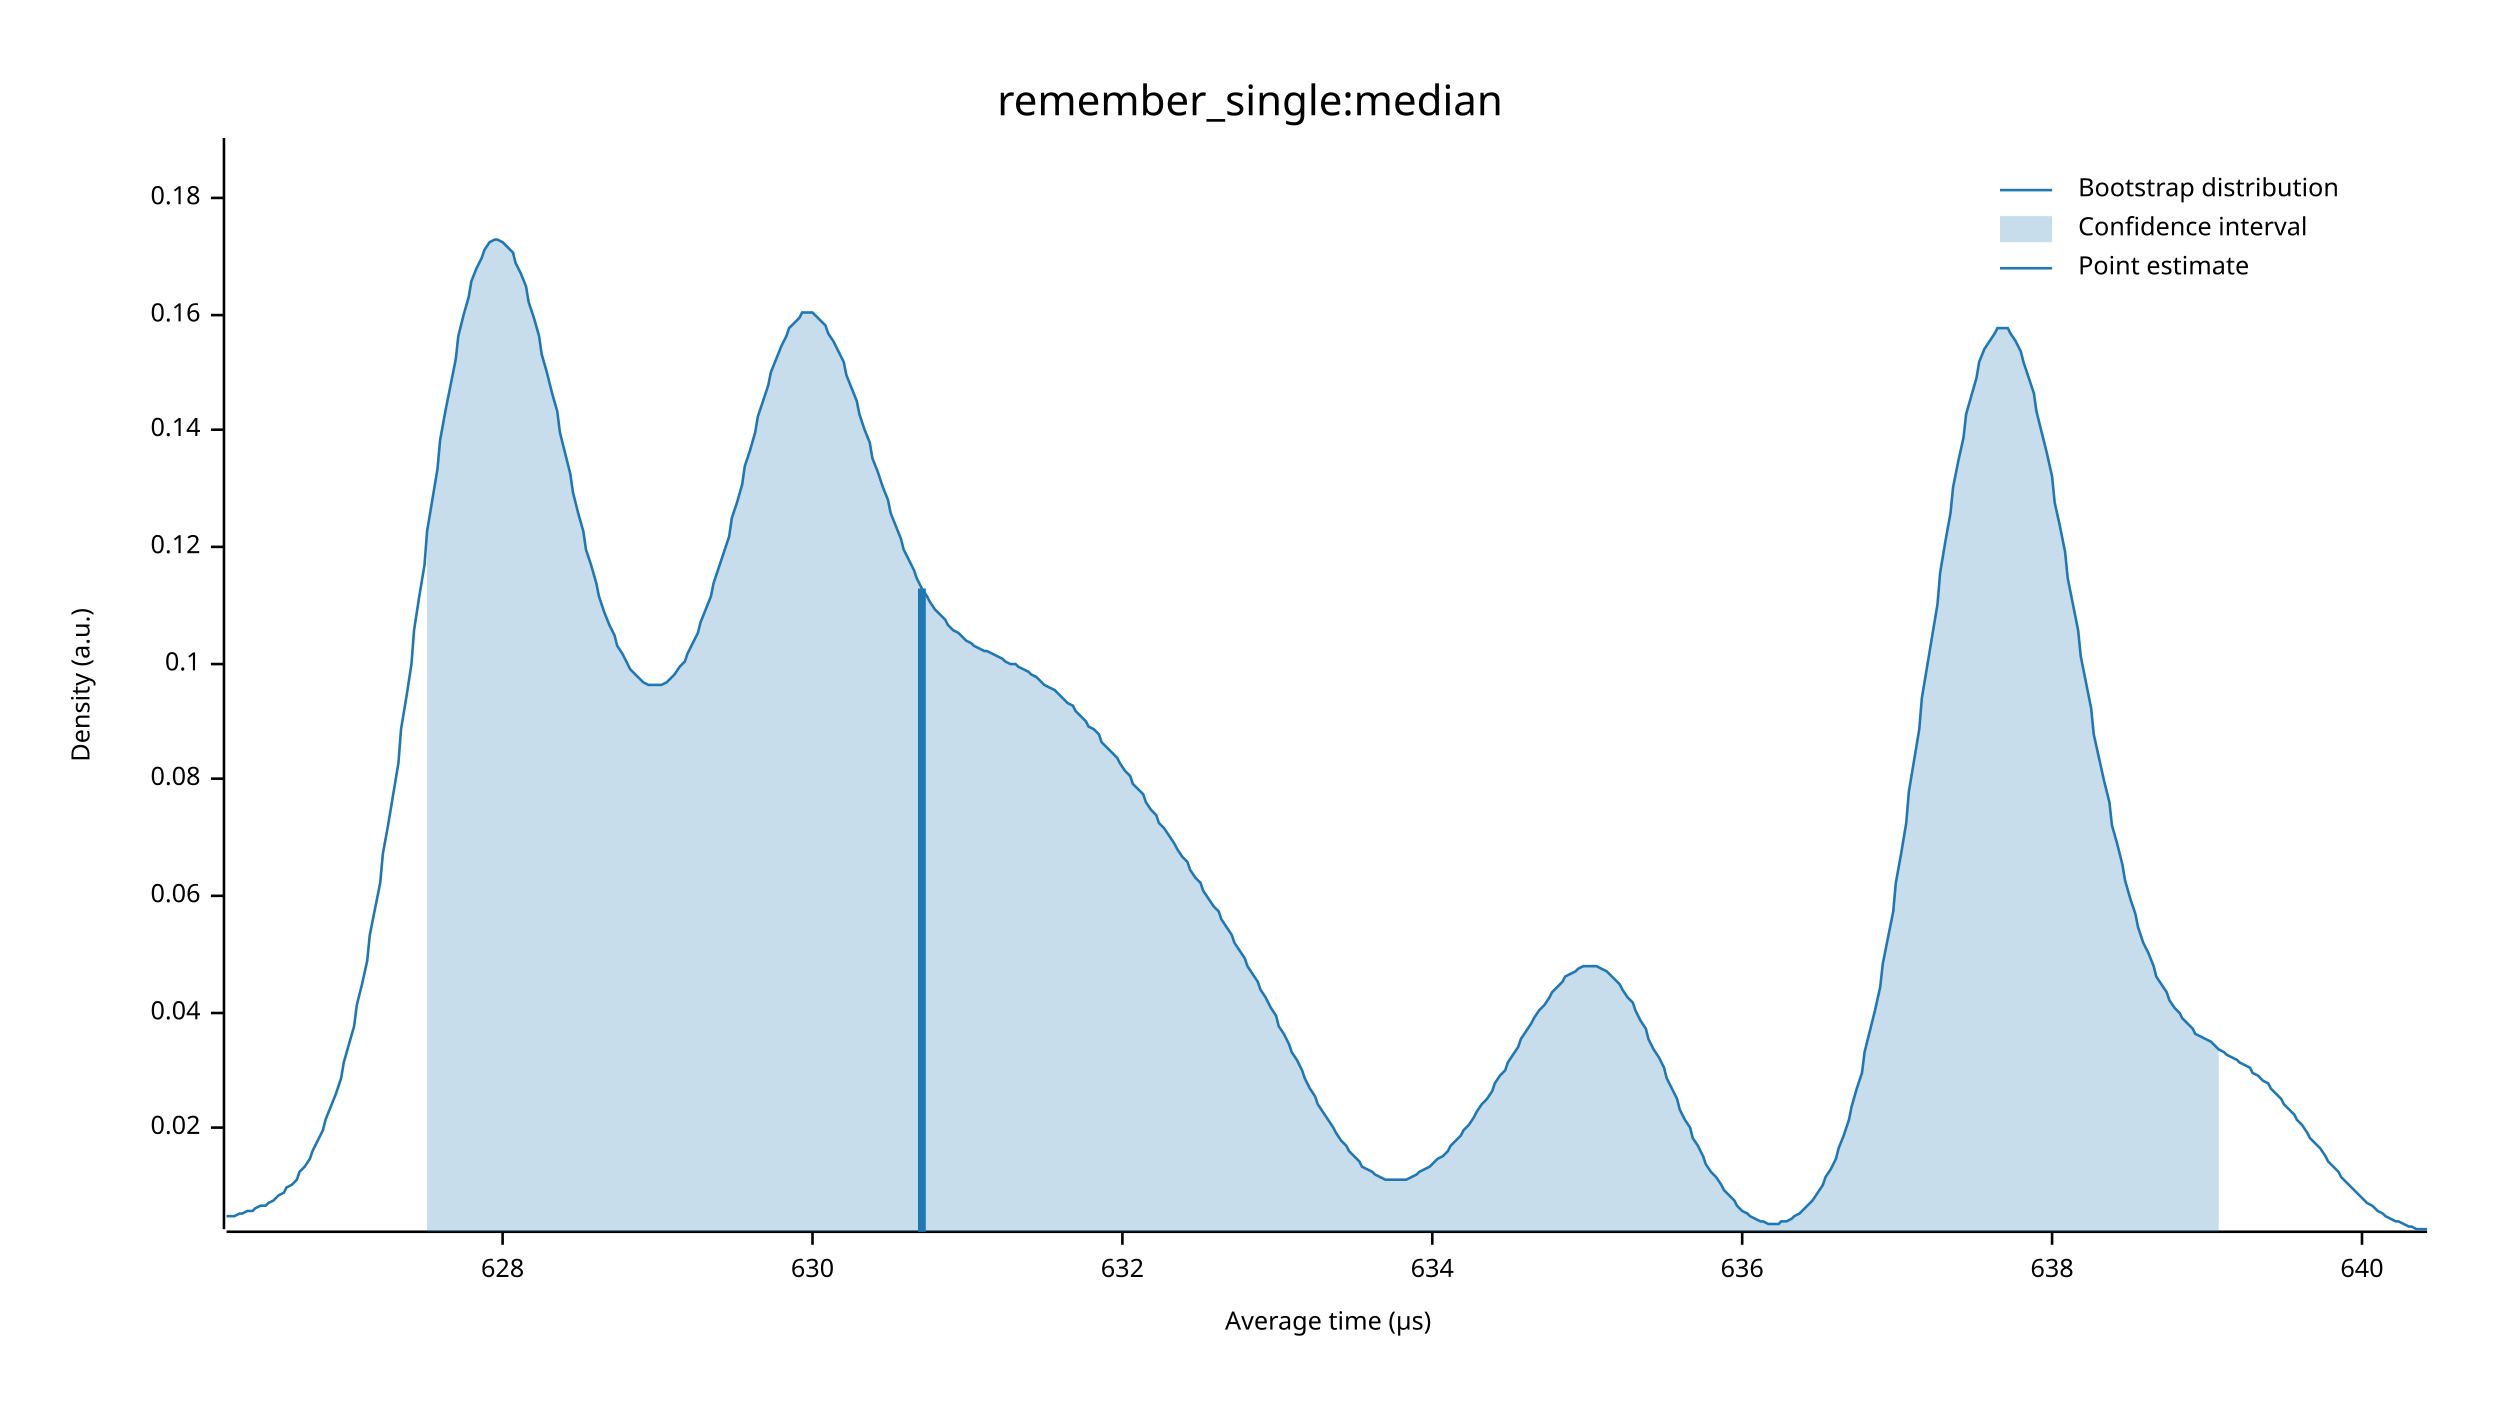
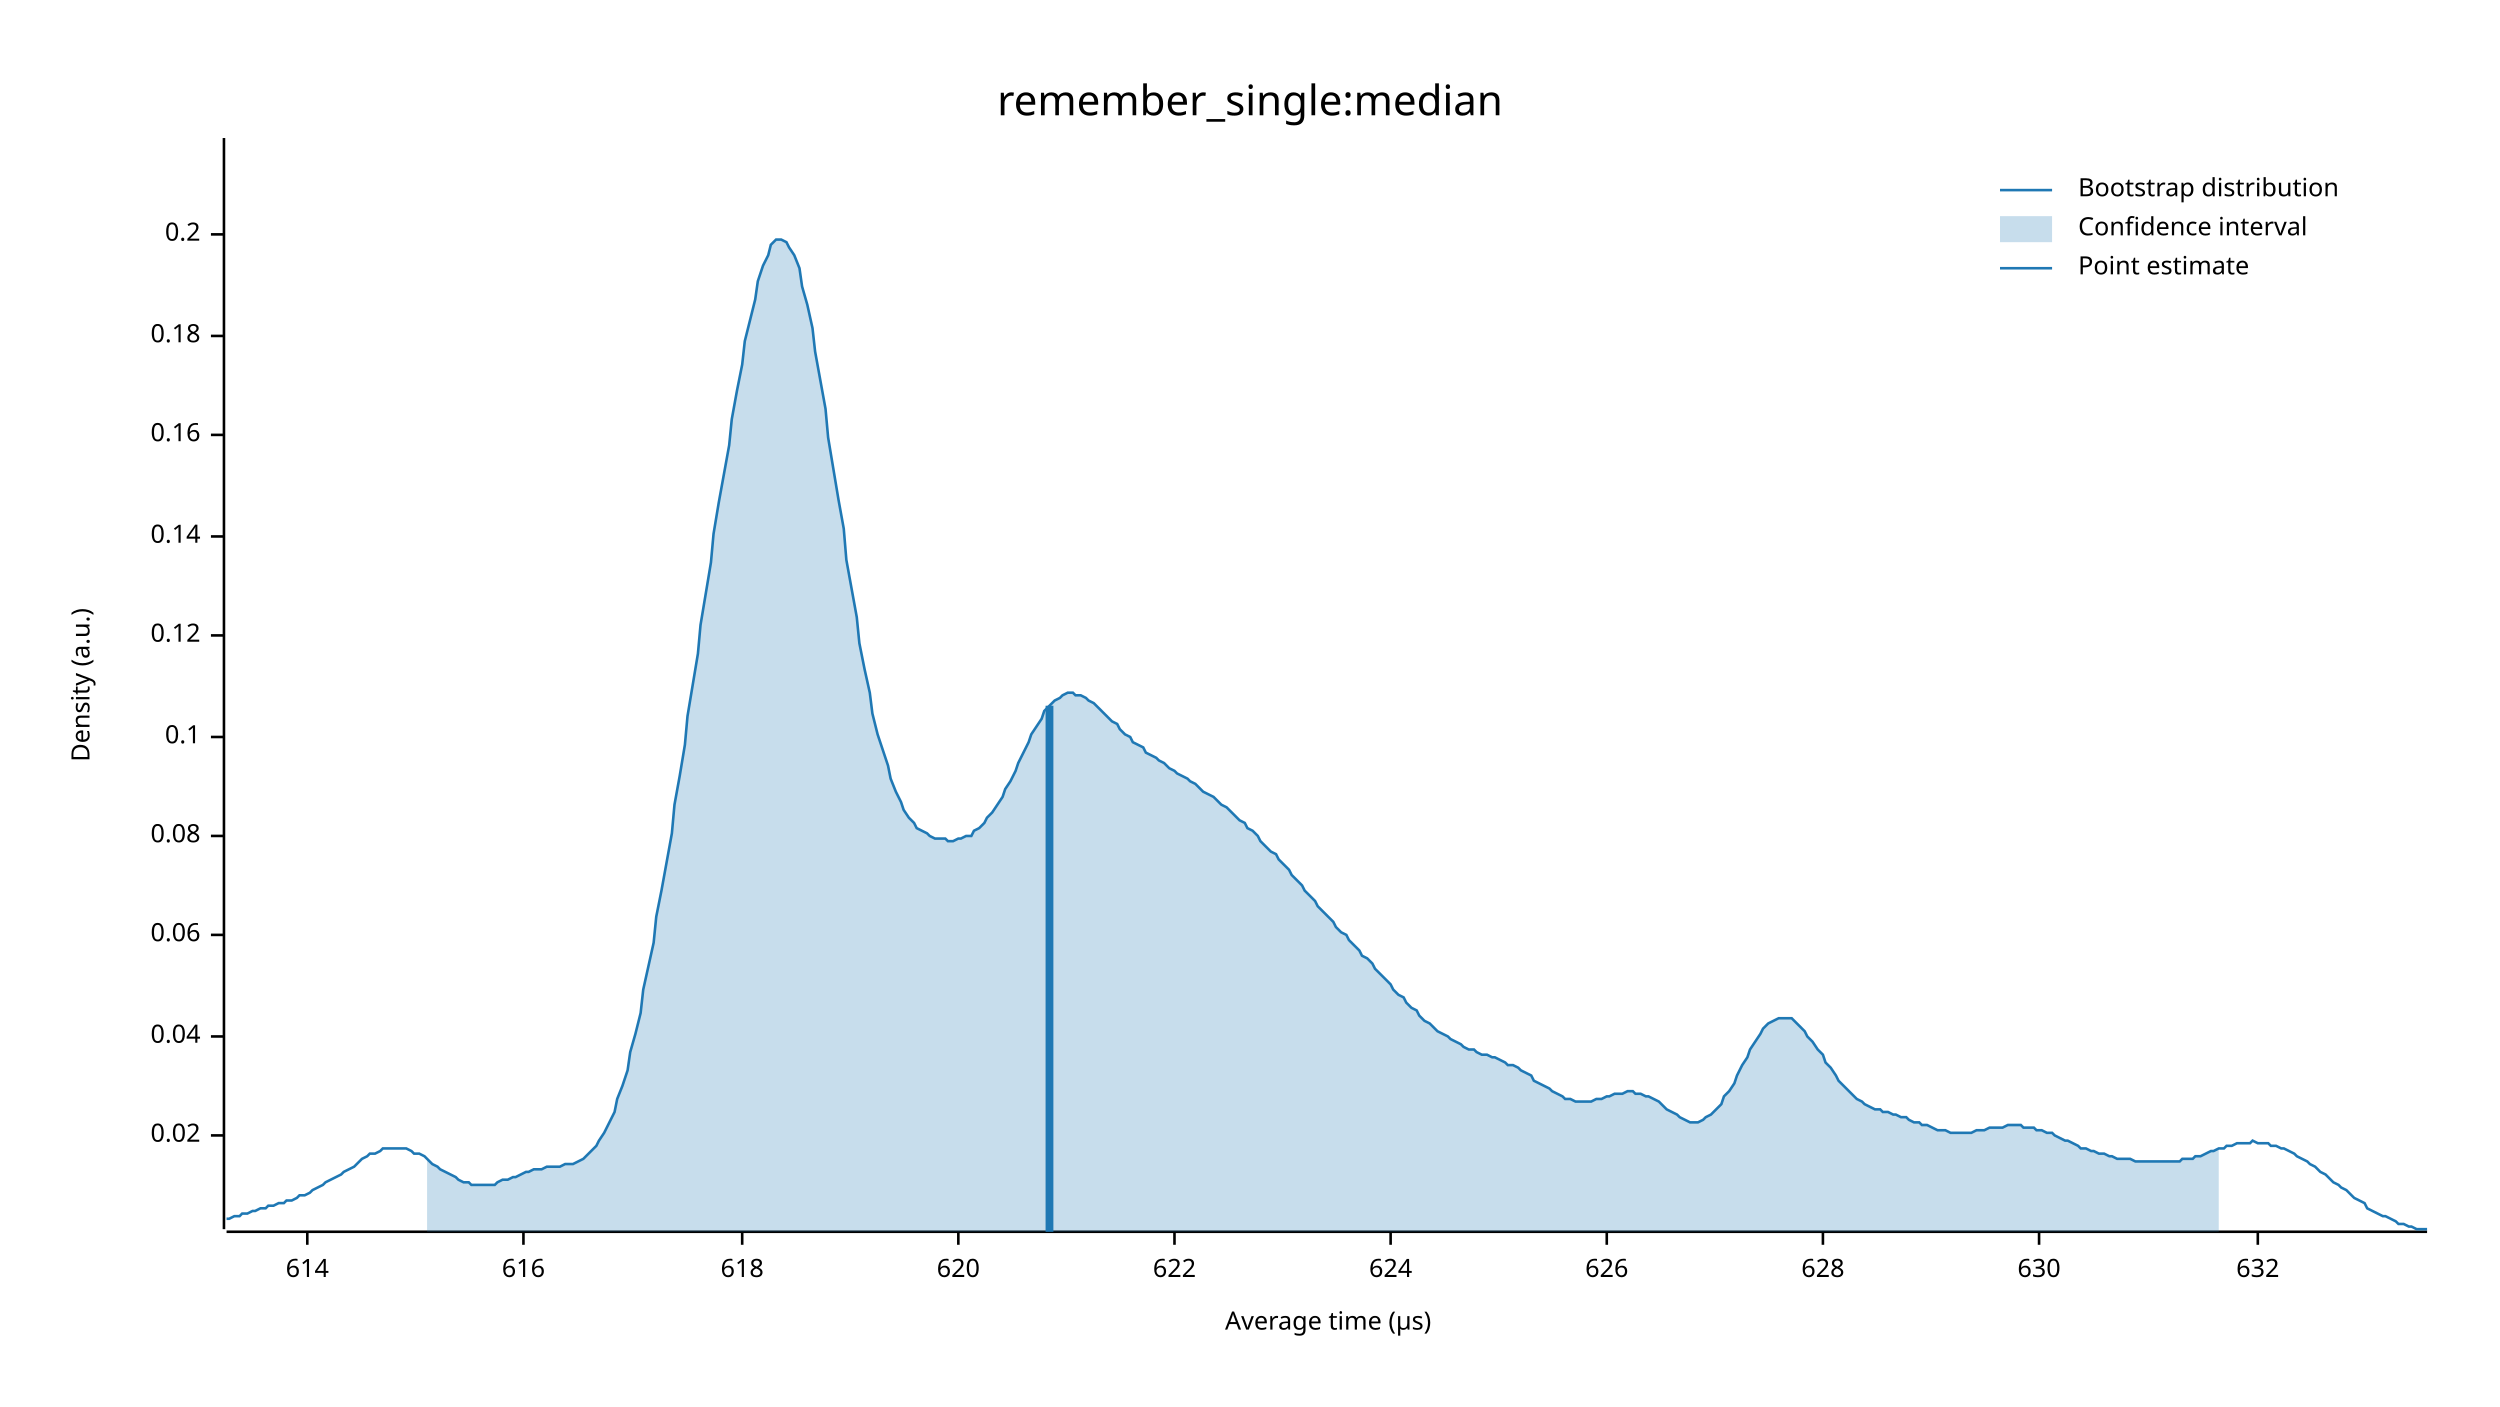
<svg xmlns="http://www.w3.org/2000/svg" width="960" height="540" viewBox="0 0 960 540">
  <text x="480" y="32" dy="0.76em" text-anchor="middle" font-family="sans-serif" font-size="16.129" opacity="1" fill="#000000">
remember_single:median
</text>
  <text x="27" y="263" dy="0.76em" text-anchor="middle" font-family="sans-serif" font-size="9.677" opacity="1" fill="#000000" transform="rotate(270, 27, 263)">
Density (a.u.)
</text>
  <text x="510" y="513" dy="-0.5ex" text-anchor="middle" font-family="sans-serif" font-size="9.677" opacity="1" fill="#000000">
Average time (µs)
</text>
  <polyline fill="none" opacity="1" stroke="#000000" stroke-width="1" points="86,53 86,472 " />
-   <text x="77" y="433" dy="0.5ex" text-anchor="end" font-family="sans-serif" font-size="9.677" opacity="1" fill="#000000">
+   <text x="77" y="436" dy="0.5ex" text-anchor="end" font-family="sans-serif" font-size="9.677" opacity="1" fill="#000000">
0.02
</text>
-   <polyline fill="none" opacity="1" stroke="#000000" stroke-width="1" points="81,433 86,433 " />
-   <text x="77" y="389" dy="0.5ex" text-anchor="end" font-family="sans-serif" font-size="9.677" opacity="1" fill="#000000">
+   <polyline fill="none" opacity="1" stroke="#000000" stroke-width="1" points="81,436 86,436 " />
+   <text x="77" y="398" dy="0.5ex" text-anchor="end" font-family="sans-serif" font-size="9.677" opacity="1" fill="#000000">
0.04
</text>
-   <polyline fill="none" opacity="1" stroke="#000000" stroke-width="1" points="81,389 86,389 " />
-   <text x="77" y="344" dy="0.5ex" text-anchor="end" font-family="sans-serif" font-size="9.677" opacity="1" fill="#000000">
+   <polyline fill="none" opacity="1" stroke="#000000" stroke-width="1" points="81,398 86,398 " />
+   <text x="77" y="359" dy="0.5ex" text-anchor="end" font-family="sans-serif" font-size="9.677" opacity="1" fill="#000000">
0.06
</text>
-   <polyline fill="none" opacity="1" stroke="#000000" stroke-width="1" points="81,344 86,344 " />
-   <text x="77" y="299" dy="0.5ex" text-anchor="end" font-family="sans-serif" font-size="9.677" opacity="1" fill="#000000">
+   <polyline fill="none" opacity="1" stroke="#000000" stroke-width="1" points="81,359 86,359 " />
+   <text x="77" y="321" dy="0.5ex" text-anchor="end" font-family="sans-serif" font-size="9.677" opacity="1" fill="#000000">
0.08
</text>
-   <polyline fill="none" opacity="1" stroke="#000000" stroke-width="1" points="81,299 86,299 " />
-   <text x="77" y="255" dy="0.5ex" text-anchor="end" font-family="sans-serif" font-size="9.677" opacity="1" fill="#000000">
+   <polyline fill="none" opacity="1" stroke="#000000" stroke-width="1" points="81,321 86,321 " />
+   <text x="77" y="283" dy="0.5ex" text-anchor="end" font-family="sans-serif" font-size="9.677" opacity="1" fill="#000000">
0.1
</text>
-   <polyline fill="none" opacity="1" stroke="#000000" stroke-width="1" points="81,255 86,255 " />
-   <text x="77" y="210" dy="0.5ex" text-anchor="end" font-family="sans-serif" font-size="9.677" opacity="1" fill="#000000">
+   <polyline fill="none" opacity="1" stroke="#000000" stroke-width="1" points="81,283 86,283 " />
+   <text x="77" y="244" dy="0.5ex" text-anchor="end" font-family="sans-serif" font-size="9.677" opacity="1" fill="#000000">
0.12
</text>
-   <polyline fill="none" opacity="1" stroke="#000000" stroke-width="1" points="81,210 86,210 " />
-   <text x="77" y="165" dy="0.5ex" text-anchor="end" font-family="sans-serif" font-size="9.677" opacity="1" fill="#000000">
+   <polyline fill="none" opacity="1" stroke="#000000" stroke-width="1" points="81,244 86,244 " />
+   <text x="77" y="206" dy="0.5ex" text-anchor="end" font-family="sans-serif" font-size="9.677" opacity="1" fill="#000000">
0.14
</text>
-   <polyline fill="none" opacity="1" stroke="#000000" stroke-width="1" points="81,165 86,165 " />
-   <text x="77" y="121" dy="0.5ex" text-anchor="end" font-family="sans-serif" font-size="9.677" opacity="1" fill="#000000">
+   <polyline fill="none" opacity="1" stroke="#000000" stroke-width="1" points="81,206 86,206 " />
+   <text x="77" y="167" dy="0.5ex" text-anchor="end" font-family="sans-serif" font-size="9.677" opacity="1" fill="#000000">
0.16
</text>
-   <polyline fill="none" opacity="1" stroke="#000000" stroke-width="1" points="81,121 86,121 " />
-   <text x="77" y="76" dy="0.5ex" text-anchor="end" font-family="sans-serif" font-size="9.677" opacity="1" fill="#000000">
+   <polyline fill="none" opacity="1" stroke="#000000" stroke-width="1" points="81,167 86,167 " />
+   <text x="77" y="129" dy="0.5ex" text-anchor="end" font-family="sans-serif" font-size="9.677" opacity="1" fill="#000000">
0.18
</text>
-   <polyline fill="none" opacity="1" stroke="#000000" stroke-width="1" points="81,76 86,76 " />
+   <polyline fill="none" opacity="1" stroke="#000000" stroke-width="1" points="81,129 86,129 " />
+   <text x="77" y="90" dy="0.5ex" text-anchor="end" font-family="sans-serif" font-size="9.677" opacity="1" fill="#000000">
+ 0.2
+ </text>
+   <polyline fill="none" opacity="1" stroke="#000000" stroke-width="1" points="81,90 86,90 " />
  <polyline fill="none" opacity="1" stroke="#000000" stroke-width="1" points="87,473 932,473 " />
-   <text x="193" y="483" dy="0.76em" text-anchor="middle" font-family="sans-serif" font-size="9.677" opacity="1" fill="#000000">
+   <text x="118" y="483" dy="0.76em" text-anchor="middle" font-family="sans-serif" font-size="9.677" opacity="1" fill="#000000">
+ 614
+ </text>
+   <polyline fill="none" opacity="1" stroke="#000000" stroke-width="1" points="118,473 118,478 " />
+   <text x="201" y="483" dy="0.76em" text-anchor="middle" font-family="sans-serif" font-size="9.677" opacity="1" fill="#000000">
+ 616
+ </text>
+   <polyline fill="none" opacity="1" stroke="#000000" stroke-width="1" points="201,473 201,478 " />
+   <text x="285" y="483" dy="0.76em" text-anchor="middle" font-family="sans-serif" font-size="9.677" opacity="1" fill="#000000">
+ 618
+ </text>
+   <polyline fill="none" opacity="1" stroke="#000000" stroke-width="1" points="285,473 285,478 " />
+   <text x="368" y="483" dy="0.76em" text-anchor="middle" font-family="sans-serif" font-size="9.677" opacity="1" fill="#000000">
+ 620
+ </text>
+   <polyline fill="none" opacity="1" stroke="#000000" stroke-width="1" points="368,473 368,478 " />
+   <text x="451" y="483" dy="0.76em" text-anchor="middle" font-family="sans-serif" font-size="9.677" opacity="1" fill="#000000">
+ 622
+ </text>
+   <polyline fill="none" opacity="1" stroke="#000000" stroke-width="1" points="451,473 451,478 " />
+   <text x="534" y="483" dy="0.76em" text-anchor="middle" font-family="sans-serif" font-size="9.677" opacity="1" fill="#000000">
+ 624
+ </text>
+   <polyline fill="none" opacity="1" stroke="#000000" stroke-width="1" points="534,473 534,478 " />
+   <text x="617" y="483" dy="0.76em" text-anchor="middle" font-family="sans-serif" font-size="9.677" opacity="1" fill="#000000">
+ 626
+ </text>
+   <polyline fill="none" opacity="1" stroke="#000000" stroke-width="1" points="617,473 617,478 " />
+   <text x="700" y="483" dy="0.76em" text-anchor="middle" font-family="sans-serif" font-size="9.677" opacity="1" fill="#000000">
628
</text>
-   <polyline fill="none" opacity="1" stroke="#000000" stroke-width="1" points="193,473 193,478 " />
-   <text x="312" y="483" dy="0.76em" text-anchor="middle" font-family="sans-serif" font-size="9.677" opacity="1" fill="#000000">
+   <polyline fill="none" opacity="1" stroke="#000000" stroke-width="1" points="700,473 700,478 " />
+   <text x="783" y="483" dy="0.76em" text-anchor="middle" font-family="sans-serif" font-size="9.677" opacity="1" fill="#000000">
630
</text>
-   <polyline fill="none" opacity="1" stroke="#000000" stroke-width="1" points="312,473 312,478 " />
-   <text x="431" y="483" dy="0.76em" text-anchor="middle" font-family="sans-serif" font-size="9.677" opacity="1" fill="#000000">
+   <polyline fill="none" opacity="1" stroke="#000000" stroke-width="1" points="783,473 783,478 " />
+   <text x="867" y="483" dy="0.76em" text-anchor="middle" font-family="sans-serif" font-size="9.677" opacity="1" fill="#000000">
632
</text>
-   <polyline fill="none" opacity="1" stroke="#000000" stroke-width="1" points="431,473 431,478 " />
-   <text x="550" y="483" dy="0.76em" text-anchor="middle" font-family="sans-serif" font-size="9.677" opacity="1" fill="#000000">
- 634
- </text>
-   <polyline fill="none" opacity="1" stroke="#000000" stroke-width="1" points="550,473 550,478 " />
-   <text x="669" y="483" dy="0.76em" text-anchor="middle" font-family="sans-serif" font-size="9.677" opacity="1" fill="#000000">
- 636
- </text>
-   <polyline fill="none" opacity="1" stroke="#000000" stroke-width="1" points="669,473 669,478 " />
-   <text x="788" y="483" dy="0.76em" text-anchor="middle" font-family="sans-serif" font-size="9.677" opacity="1" fill="#000000">
- 638
- </text>
-   <polyline fill="none" opacity="1" stroke="#000000" stroke-width="1" points="788,473 788,478 " />
-   <text x="907" y="483" dy="0.76em" text-anchor="middle" font-family="sans-serif" font-size="9.677" opacity="1" fill="#000000">
- 640
- </text>
-   <polyline fill="none" opacity="1" stroke="#000000" stroke-width="1" points="907,473 907,478 " />
-   <polyline fill="none" opacity="1" stroke="#1F78B4" stroke-width="1" points="87,467 88,467 90,467 92,466 93,466 95,465 97,465 98,464 100,463 102,463 103,462 105,461 107,459 109,458 110,456 112,455 114,453 115,450 117,448 119,445 120,442 122,438 124,434 125,430 127,425 129,420 131,414 132,408 134,401 136,394 137,386 139,378 141,369 142,359 144,349 146,339 147,328 149,317 151,305 153,293 154,280 156,268 158,255 159,242 161,229 163,217 164,204 166,192 168,180 169,169 171,158 173,148 175,138 176,129 178,121 180,114 181,108 183,103 185,99 186,96 188,93 190,92 191,92 193,93 195,95 197,97 198,101 200,105 202,110 203,116 205,122 207,129 208,136 210,143 212,151 214,158 215,166 217,174 219,182 220,189 222,197 224,204 225,211 227,217 229,224 230,229 232,235 234,240 236,244 237,248 239,251 241,255 242,257 244,259 246,261 247,262 249,263 251,263 252,263 254,263 256,262 258,260 259,259 261,256 263,254 264,251 266,247 268,243 269,239 271,234 273,229 274,224 276,218 278,212 280,206 281,199 283,193 285,186 286,179 288,173 290,166 291,160 293,154 295,148 296,143 298,138 300,133 302,129 303,126 305,124 307,122 308,120 310,120 312,120 313,121 315,123 317,125 318,128 320,131 322,135 324,139 325,144 327,149 329,154 330,159 332,165 334,170 335,176 337,181 339,187 341,192 342,197 344,202 346,207 347,211 349,215 351,219 352,222 354,226 356,229 357,231 359,234 361,236 363,238 364,240 366,242 368,243 369,244 371,246 373,247 374,248 376,249 378,250 379,250 381,251 383,252 385,253 386,254 388,255 390,255 391,256 393,257 395,258 396,259 398,260 400,262 401,263 403,264 405,265 407,267 408,268 410,270 412,271 413,273 415,275 417,277 418,279 420,280 422,282 423,285 425,287 427,289 429,291 430,293 432,296 434,298 435,301 437,303 439,305 440,308 442,311 444,313 445,316 447,318 449,321 451,324 452,326 454,329 456,331 457,334 459,337 461,339 462,342 464,345 466,348 468,350 469,353 471,356 473,359 474,362 476,365 478,368 479,371 481,374 483,377 484,380 486,383 488,387 490,390 491,394 493,397 495,401 496,404 498,407 500,411 501,414 503,418 505,421 506,424 508,427 510,430 512,433 513,435 515,438 517,440 518,442 520,444 522,446 523,448 525,449 527,450 528,451 530,452 532,453 534,453 535,453 537,453 539,453 540,453 542,452 544,451 545,450 547,449 549,448 550,447 552,445 554,444 556,442 557,440 559,438 561,436 562,434 564,432 566,429 567,427 569,424 571,422 573,419 574,416 576,413 578,411 579,408 581,405 583,402 584,399 586,396 588,393 589,391 591,388 593,386 595,383 596,381 598,379 600,377 601,375 603,374 605,373 606,372 608,371 610,371 611,371 613,371 615,372 617,373 618,374 620,376 622,378 623,380 625,383 627,385 628,388 630,392 632,395 633,399 635,403 637,406 639,410 640,414 642,418 644,422 645,426 647,430 649,433 650,437 652,440 654,444 655,447 657,450 659,452 661,455 662,457 664,459 666,461 667,463 669,465 671,466 672,467 674,468 676,469 677,469 679,470 681,470 683,470 684,469 686,469 688,468 689,467 691,466 693,464 694,463 696,461 698,458 700,455 701,452 703,449 705,445 706,441 708,436 710,430 711,425 713,418 715,412 716,404 718,396 720,388 722,379 723,370 725,360 727,350 728,339 730,328 732,316 733,304 735,292 737,280 738,268 740,256 742,244 744,232 745,220 747,208 749,197 750,187 752,177 754,168 755,159 757,152 759,145 760,139 762,134 764,131 766,128 767,126 769,126 771,126 772,128 774,131 776,135 777,139 779,145 781,151 782,158 784,166 786,174 788,183 789,193 791,202 793,212 794,222 796,232 798,242 799,252 801,262 803,272 804,282 806,291 808,300 810,308 811,317 813,324 815,332 816,338 818,345 820,351 821,356 823,362 825,366 827,371 828,375 830,378 832,381 833,384 835,387 837,389 838,391 840,393 842,395 843,397 845,398 847,399 849,400 850,401 852,403 854,404 855,405 857,406 859,407 860,408 862,409 864,410 865,412 867,413 869,415 871,416 872,418 874,420 876,422 877,424 879,426 881,428 882,430 884,432 886,435 887,437 889,439 891,441 893,444 894,446 896,448 898,450 899,452 901,454 903,456 904,457 906,459 908,461 909,462 911,463 913,465 915,466 916,467 918,468 920,469 921,469 923,470 925,471 926,471 928,472 930,472 932,472 " />
-   <polygon opacity="0.25" fill="#1F78B4" points="164,204 166,192 168,180 169,169 171,158 173,148 175,138 176,129 178,121 180,114 181,108 183,103 185,99 186,96 188,93 190,92 191,92 193,93 195,95 197,97 198,101 200,105 202,110 203,116 205,122 207,129 208,136 210,143 212,151 214,158 215,166 217,174 219,182 220,189 222,197 224,204 225,211 227,217 229,224 230,229 232,235 234,240 236,244 237,248 239,251 241,255 242,257 244,259 246,261 247,262 249,263 251,263 252,263 254,263 256,262 258,260 259,259 261,256 263,254 264,251 266,247 268,243 269,239 271,234 273,229 274,224 276,218 278,212 280,206 281,199 283,193 285,186 286,179 288,173 290,166 291,160 293,154 295,148 296,143 298,138 300,133 302,129 303,126 305,124 307,122 308,120 310,120 312,120 313,121 315,123 317,125 318,128 320,131 322,135 324,139 325,144 327,149 329,154 330,159 332,165 334,170 335,176 337,181 339,187 341,192 342,197 344,202 346,207 347,211 349,215 351,219 352,222 354,226 356,229 357,231 359,234 361,236 363,238 364,240 366,242 368,243 369,244 371,246 373,247 374,248 376,249 378,250 379,250 381,251 383,252 385,253 386,254 388,255 390,255 391,256 393,257 395,258 396,259 398,260 400,262 401,263 403,264 405,265 407,267 408,268 410,270 412,271 413,273 415,275 417,277 418,279 420,280 422,282 423,285 425,287 427,289 429,291 430,293 432,296 434,298 435,301 437,303 439,305 440,308 442,311 444,313 445,316 447,318 449,321 451,324 452,326 454,329 456,331 457,334 459,337 461,339 462,342 464,345 466,348 468,350 469,353 471,356 473,359 474,362 476,365 478,368 479,371 481,374 483,377 484,380 486,383 488,387 490,390 491,394 493,397 495,401 496,404 498,407 500,411 501,414 503,418 505,421 506,424 508,427 510,430 512,433 513,435 515,438 517,440 518,442 520,444 522,446 523,448 525,449 527,450 528,451 530,452 532,453 534,453 535,453 537,453 539,453 540,453 542,452 544,451 545,450 547,449 549,448 550,447 552,445 554,444 556,442 557,440 559,438 561,436 562,434 564,432 566,429 567,427 569,424 571,422 573,419 574,416 576,413 578,411 579,408 581,405 583,402 584,399 586,396 588,393 589,391 591,388 593,386 595,383 596,381 598,379 600,377 601,375 603,374 605,373 606,372 608,371 610,371 611,371 613,371 615,372 617,373 618,374 620,376 622,378 623,380 625,383 627,385 628,388 630,392 632,395 633,399 635,403 637,406 639,410 640,414 642,418 644,422 645,426 647,430 649,433 650,437 652,440 654,444 655,447 657,450 659,452 661,455 662,457 664,459 666,461 667,463 669,465 671,466 672,467 674,468 676,469 677,469 679,470 681,470 683,470 684,469 686,469 688,468 689,467 691,466 693,464 694,463 696,461 698,458 700,455 701,452 703,449 705,445 706,441 708,436 710,430 711,425 713,418 715,412 716,404 718,396 720,388 722,379 723,370 725,360 727,350 728,339 730,328 732,316 733,304 735,292 737,280 738,268 740,256 742,244 744,232 745,220 747,208 749,197 750,187 752,177 754,168 755,159 757,152 759,145 760,139 762,134 764,131 766,128 767,126 769,126 771,126 772,128 774,131 776,135 777,139 779,145 781,151 782,158 784,166 786,174 788,183 789,193 791,202 793,212 794,222 796,232 798,242 799,252 801,262 803,272 804,282 806,291 808,300 810,308 811,317 813,324 815,332 816,338 818,345 820,351 821,356 823,362 825,366 827,371 828,375 830,378 832,381 833,384 835,387 837,389 838,391 840,393 842,395 843,397 845,398 847,399 849,400 850,401 852,403 852,473 164,473 " />
-   <polyline fill="none" opacity="1" stroke="#1F78B4" stroke-width="3" points="354,473 354,226 " />
+   <polyline fill="none" opacity="1" stroke="#000000" stroke-width="1" points="867,473 867,478 " />
+   <polyline fill="none" opacity="1" stroke="#1F78B4" stroke-width="1" points="87,468 88,468 90,467 92,467 93,466 95,466 97,465 98,465 100,464 102,464 103,463 105,463 107,462 109,462 110,461 112,461 114,460 115,459 117,459 119,458 120,457 122,456 124,455 125,454 127,453 129,452 131,451 132,450 134,449 136,448 137,447 139,445 141,444 142,443 144,443 146,442 147,441 149,441 151,441 153,441 154,441 156,441 158,442 159,443 161,443 163,444 164,445 166,447 168,448 169,449 171,450 173,451 175,452 176,453 178,454 180,454 181,455 183,455 185,455 186,455 188,455 190,455 191,454 193,453 195,453 197,452 198,452 200,451 202,450 203,450 205,449 207,449 208,449 210,448 212,448 214,448 215,448 217,447 219,447 220,447 222,446 224,445 225,444 227,442 229,440 230,438 232,435 234,431 236,427 237,422 239,417 241,411 242,404 244,397 246,389 247,380 249,371 251,362 252,352 254,342 256,331 258,320 259,309 261,298 263,286 264,275 266,263 268,251 269,240 271,228 273,216 274,205 276,193 278,182 280,171 281,161 283,150 285,140 286,131 288,123 290,115 291,108 293,102 295,98 296,94 298,92 300,92 302,93 303,95 305,98 307,103 308,110 310,117 312,126 313,135 315,146 317,157 318,168 320,180 322,192 324,203 325,215 327,226 329,237 330,247 332,257 334,266 335,274 337,282 339,288 341,294 342,299 344,304 346,308 347,311 349,314 351,316 352,318 354,319 356,320 357,321 359,322 361,322 363,322 364,323 366,323 368,322 369,322 371,321 373,321 374,319 376,318 378,316 379,314 381,312 383,309 385,306 386,303 388,300 390,296 391,293 393,289 395,285 396,282 398,279 400,276 401,273 403,271 405,269 407,268 408,267 410,266 412,266 413,267 415,267 417,268 418,269 420,270 422,272 423,273 425,275 427,277 429,278 430,280 432,282 434,283 435,285 437,286 439,287 440,289 442,290 444,291 445,292 447,293 449,295 451,296 452,297 454,298 456,299 457,300 459,301 461,303 462,304 464,305 466,306 468,308 469,309 471,310 473,312 474,313 476,315 478,316 479,318 481,319 483,321 484,323 486,325 488,327 490,328 491,330 493,332 495,334 496,336 498,338 500,340 501,342 503,344 505,346 506,348 508,350 510,352 512,354 513,356 515,358 517,359 518,361 520,363 522,365 523,367 525,368 527,370 528,372 530,374 532,376 534,378 535,380 537,382 539,383 540,385 542,387 544,388 545,390 547,392 549,393 550,394 552,396 554,397 556,398 557,399 559,400 561,401 562,402 564,403 566,403 567,404 569,405 571,405 573,406 574,406 576,407 578,408 579,409 581,409 583,410 584,411 586,412 588,413 589,415 591,416 593,417 595,418 596,419 598,420 600,421 601,422 603,422 605,423 606,423 608,423 610,423 611,423 613,422 615,422 617,421 618,421 620,420 622,420 623,420 625,419 627,419 628,420 630,420 632,421 633,421 635,422 637,423 639,425 640,426 642,427 644,428 645,429 647,430 649,431 650,431 652,431 654,430 655,429 657,428 659,426 661,424 662,421 664,419 666,416 667,413 669,409 671,406 672,403 674,400 676,397 677,395 679,393 681,392 683,391 684,391 686,391 688,391 689,392 691,394 693,396 694,398 696,400 698,403 700,405 701,408 703,410 705,413 706,415 708,417 710,419 711,420 713,422 715,423 716,424 718,425 720,426 722,426 723,427 725,427 727,428 728,428 730,429 732,429 733,430 735,431 737,431 738,432 740,432 742,433 744,434 745,434 747,434 749,435 750,435 752,435 754,435 755,435 757,435 759,434 760,434 762,434 764,433 766,433 767,433 769,433 771,432 772,432 774,432 776,432 777,433 779,433 781,433 782,434 784,434 786,435 788,435 789,436 791,437 793,438 794,438 796,439 798,440 799,441 801,441 803,442 804,442 806,443 808,443 810,444 811,444 813,445 815,445 816,445 818,445 820,446 821,446 823,446 825,446 827,446 828,446 830,446 832,446 833,446 835,446 837,446 838,445 840,445 842,445 843,444 845,444 847,443 849,442 850,442 852,441 854,441 855,440 857,440 859,439 860,439 862,439 864,439 865,438 867,439 869,439 871,439 872,440 874,440 876,441 877,441 879,442 881,443 882,444 884,445 886,446 887,447 889,448 891,450 893,451 894,452 896,454 898,455 899,456 901,457 903,459 904,460 906,461 908,462 909,464 911,465 913,466 915,467 916,467 918,468 920,469 921,470 923,470 925,471 926,471 928,472 930,472 932,472 " />
+   <polygon opacity="0.25" fill="#1F78B4" points="164,445 166,447 168,448 169,449 171,450 173,451 175,452 176,453 178,454 180,454 181,455 183,455 185,455 186,455 188,455 190,455 191,454 193,453 195,453 197,452 198,452 200,451 202,450 203,450 205,449 207,449 208,449 210,448 212,448 214,448 215,448 217,447 219,447 220,447 222,446 224,445 225,444 227,442 229,440 230,438 232,435 234,431 236,427 237,422 239,417 241,411 242,404 244,397 246,389 247,380 249,371 251,362 252,352 254,342 256,331 258,320 259,309 261,298 263,286 264,275 266,263 268,251 269,240 271,228 273,216 274,205 276,193 278,182 280,171 281,161 283,150 285,140 286,131 288,123 290,115 291,108 293,102 295,98 296,94 298,92 300,92 302,93 303,95 305,98 307,103 308,110 310,117 312,126 313,135 315,146 317,157 318,168 320,180 322,192 324,203 325,215 327,226 329,237 330,247 332,257 334,266 335,274 337,282 339,288 341,294 342,299 344,304 346,308 347,311 349,314 351,316 352,318 354,319 356,320 357,321 359,322 361,322 363,322 364,323 366,323 368,322 369,322 371,321 373,321 374,319 376,318 378,316 379,314 381,312 383,309 385,306 386,303 388,300 390,296 391,293 393,289 395,285 396,282 398,279 400,276 401,273 403,271 405,269 407,268 408,267 410,266 412,266 413,267 415,267 417,268 418,269 420,270 422,272 423,273 425,275 427,277 429,278 430,280 432,282 434,283 435,285 437,286 439,287 440,289 442,290 444,291 445,292 447,293 449,295 451,296 452,297 454,298 456,299 457,300 459,301 461,303 462,304 464,305 466,306 468,308 469,309 471,310 473,312 474,313 476,315 478,316 479,318 481,319 483,321 484,323 486,325 488,327 490,328 491,330 493,332 495,334 496,336 498,338 500,340 501,342 503,344 505,346 506,348 508,350 510,352 512,354 513,356 515,358 517,359 518,361 520,363 522,365 523,367 525,368 527,370 528,372 530,374 532,376 534,378 535,380 537,382 539,383 540,385 542,387 544,388 545,390 547,392 549,393 550,394 552,396 554,397 556,398 557,399 559,400 561,401 562,402 564,403 566,403 567,404 569,405 571,405 573,406 574,406 576,407 578,408 579,409 581,409 583,410 584,411 586,412 588,413 589,415 591,416 593,417 595,418 596,419 598,420 600,421 601,422 603,422 605,423 606,423 608,423 610,423 611,423 613,422 615,422 617,421 618,421 620,420 622,420 623,420 625,419 627,419 628,420 630,420 632,421 633,421 635,422 637,423 639,425 640,426 642,427 644,428 645,429 647,430 649,431 650,431 652,431 654,430 655,429 657,428 659,426 661,424 662,421 664,419 666,416 667,413 669,409 671,406 672,403 674,400 676,397 677,395 679,393 681,392 683,391 684,391 686,391 688,391 689,392 691,394 693,396 694,398 696,400 698,403 700,405 701,408 703,410 705,413 706,415 708,417 710,419 711,420 713,422 715,423 716,424 718,425 720,426 722,426 723,427 725,427 727,428 728,428 730,429 732,429 733,430 735,431 737,431 738,432 740,432 742,433 744,434 745,434 747,434 749,435 750,435 752,435 754,435 755,435 757,435 759,434 760,434 762,434 764,433 766,433 767,433 769,433 771,432 772,432 774,432 776,432 777,433 779,433 781,433 782,434 784,434 786,435 788,435 789,436 791,437 793,438 794,438 796,439 798,440 799,441 801,441 803,442 804,442 806,443 808,443 810,444 811,444 813,445 815,445 816,445 818,445 820,446 821,446 823,446 825,446 827,446 828,446 830,446 832,446 833,446 835,446 837,446 838,445 840,445 842,445 843,444 845,444 847,443 849,442 850,442 852,441 852,473 164,473 " />
+   <polyline fill="none" opacity="1" stroke="#1F78B4" stroke-width="3" points="403,473 403,271 " />
  <text x="798" y="68" dy="0.76em" text-anchor="start" font-family="sans-serif" font-size="9.677" opacity="1" fill="#000000">
Bootstrap distribution
</text>
  <text x="798" y="83" dy="0.76em" text-anchor="start" font-family="sans-serif" font-size="9.677" opacity="1" fill="#000000">
Confidence interval
</text>
  <text x="798" y="98" dy="0.76em" text-anchor="start" font-family="sans-serif" font-size="9.677" opacity="1" fill="#000000">
Point estimate
</text>
  <polyline fill="none" opacity="1" stroke="#1F78B4" stroke-width="1" points="768,73 788,73 " />
  <rect x="768" y="83" width="20" height="10" opacity="0.25" fill="#1F78B4" stroke="none" />
  <polyline fill="none" opacity="1" stroke="#1F78B4" stroke-width="1" points="768,103 788,103 " />
</svg>
